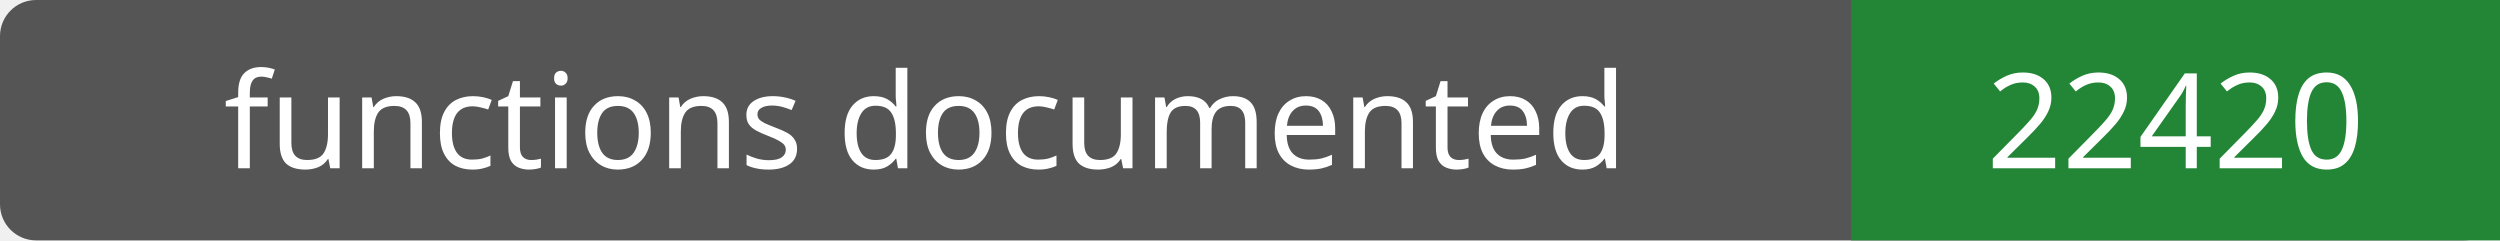
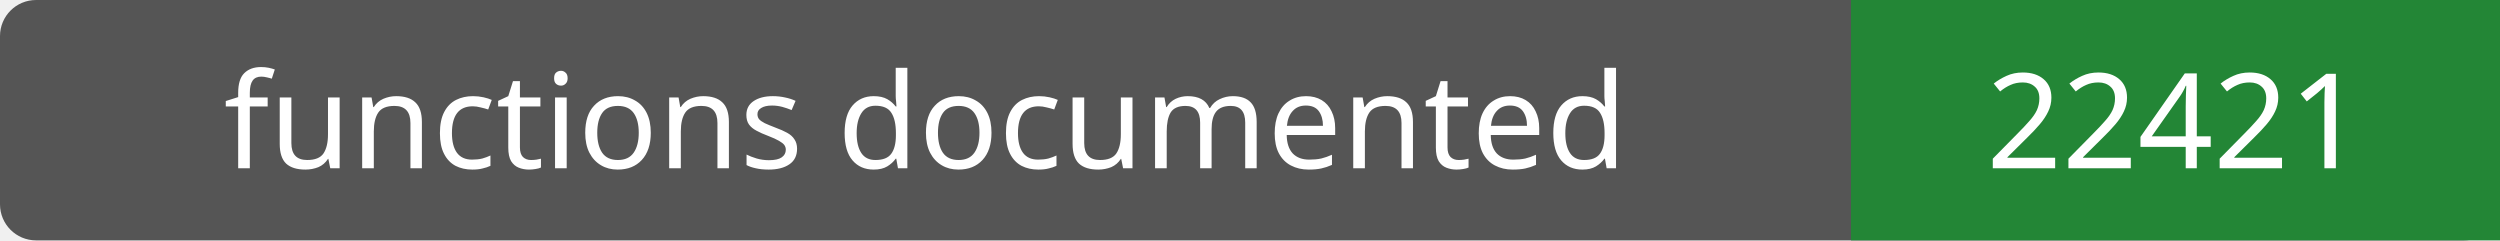
- <svg xmlns="http://www.w3.org/2000/svg" width="208" height="20" role="img" aria-label="functions documented: 22420">
+ <svg xmlns="http://www.w3.org/2000/svg" width="208" height="20" role="img" aria-label="functions documented: 22421">
  <rect width="208" height="20" rx="3" fill="#555" />
  <path fill="#238636" d="M154 0h54v20H154z" />
  <g fill="#fff" text-anchor="middle" font-family="Verdana,sans-serif" font-size="11">
    <text x="77.0" y="14">functions documented</text>
-     <text x="181.0" y="14">22420</text>
+     <text x="181.0" y="14">22421</text>
  </g>
</svg>
